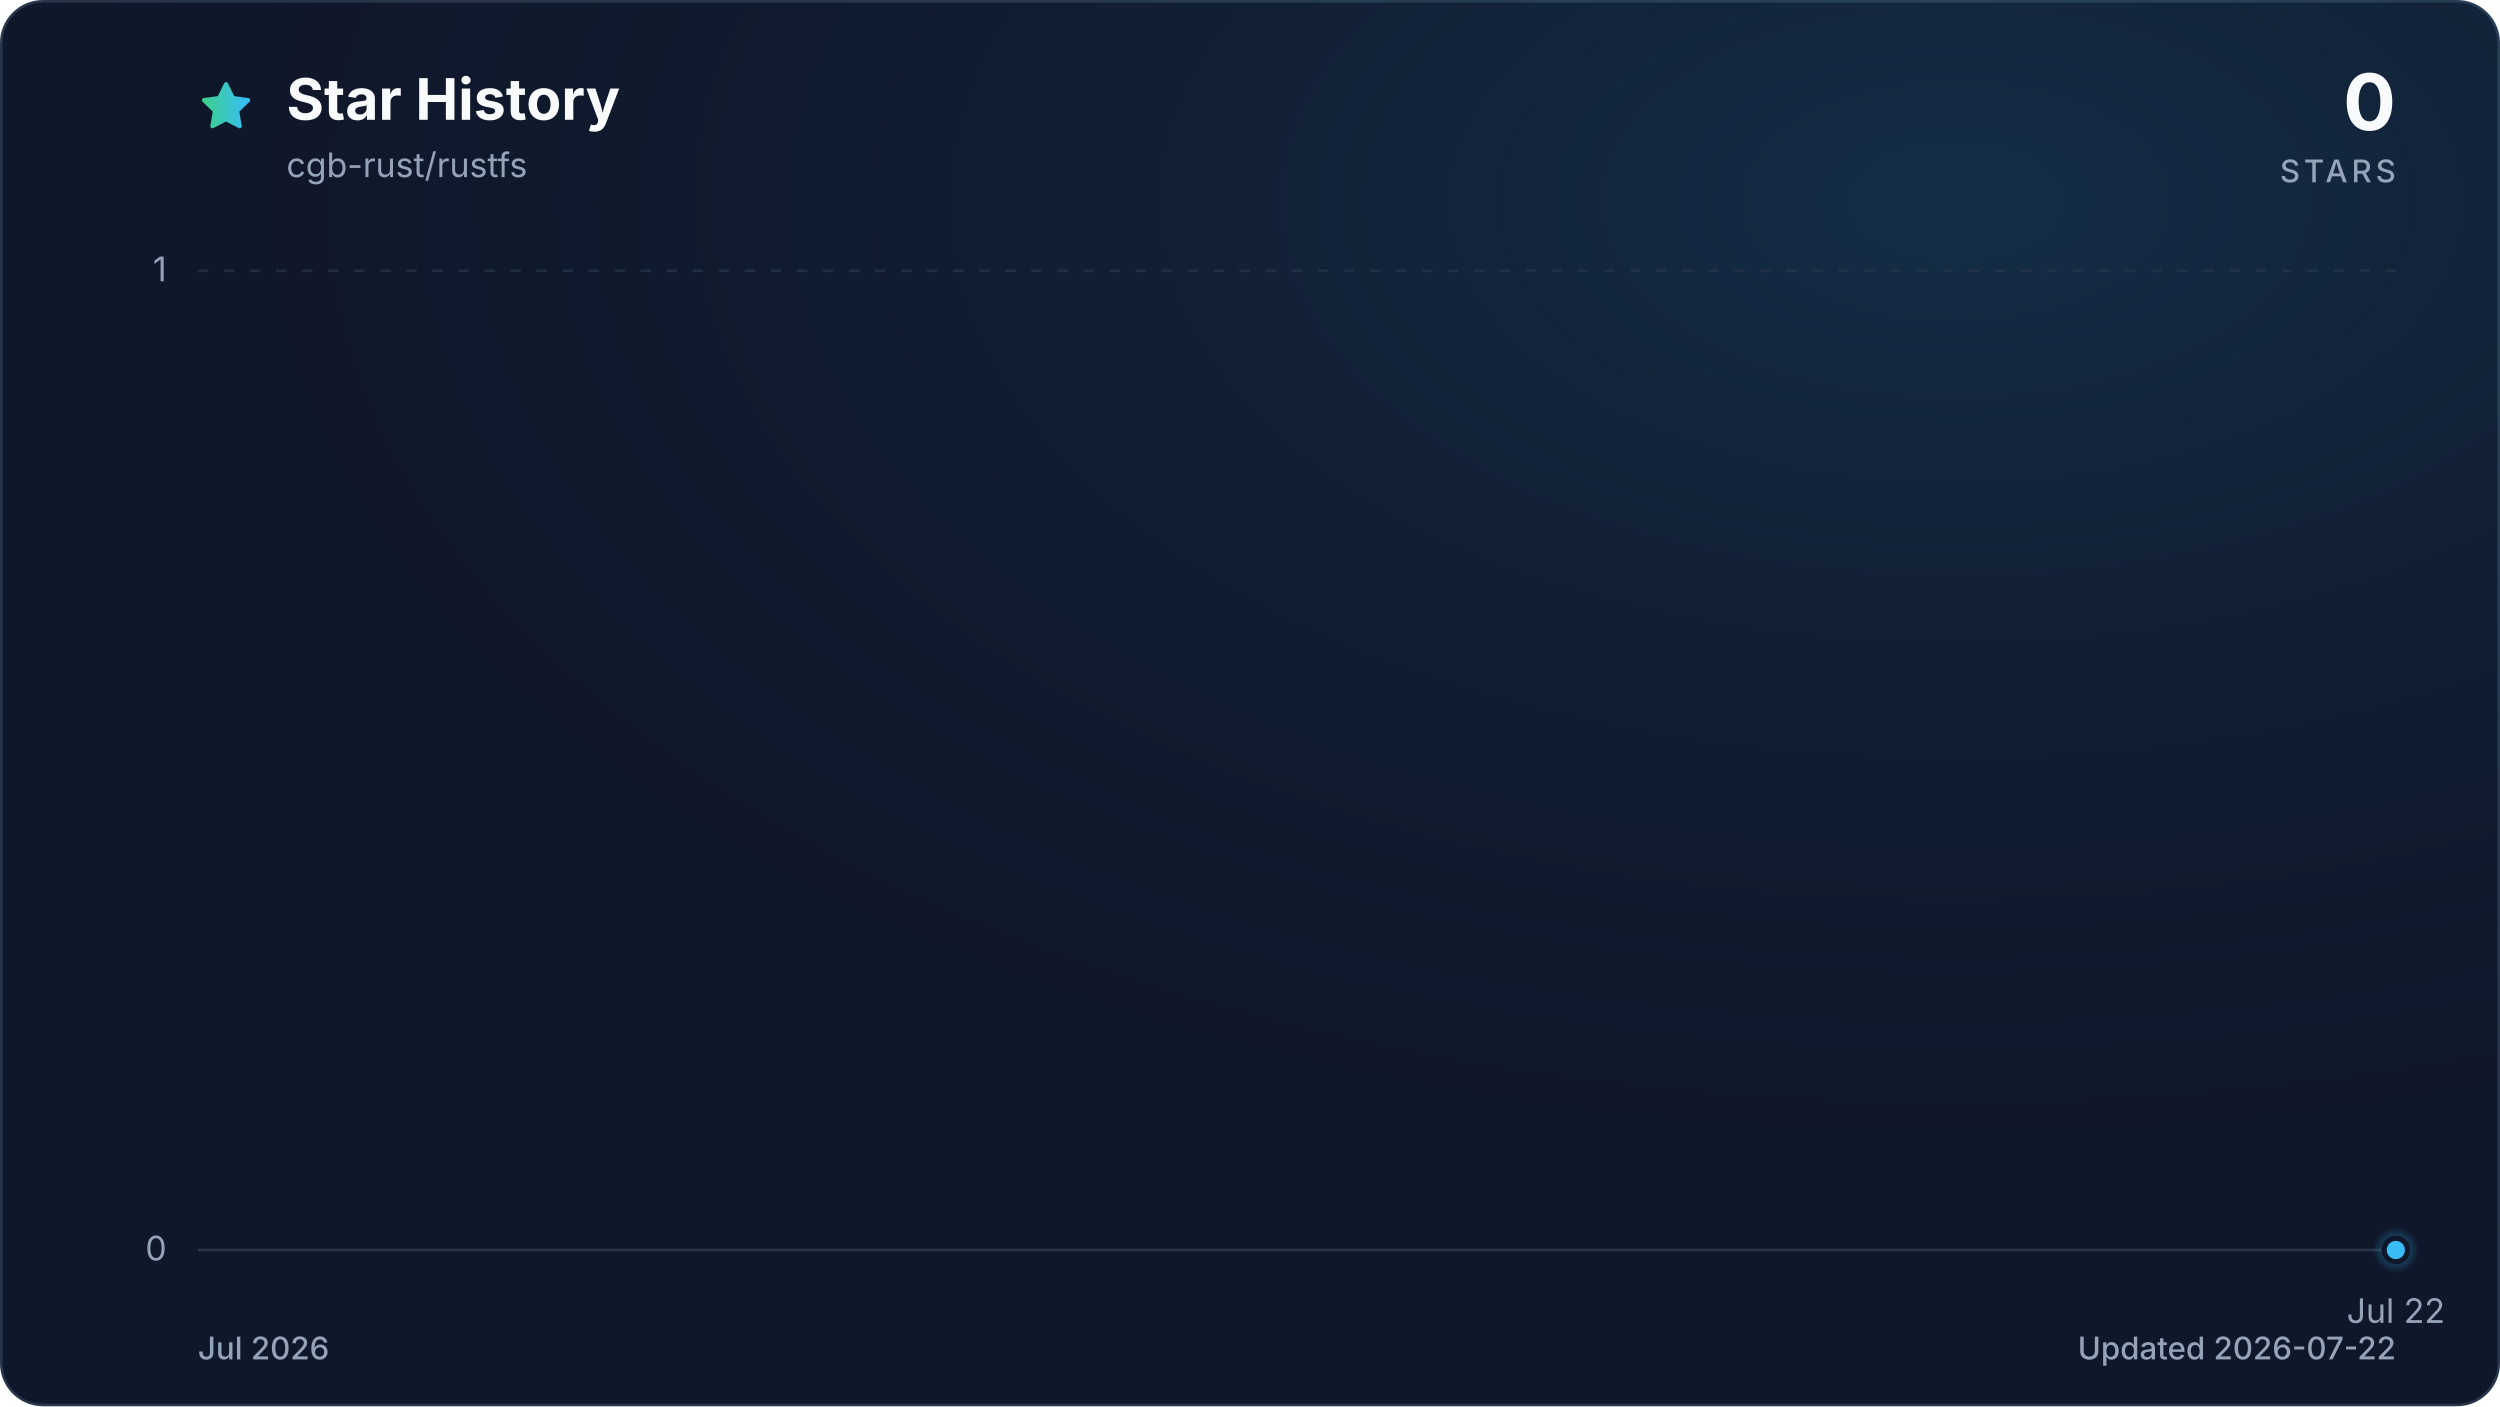
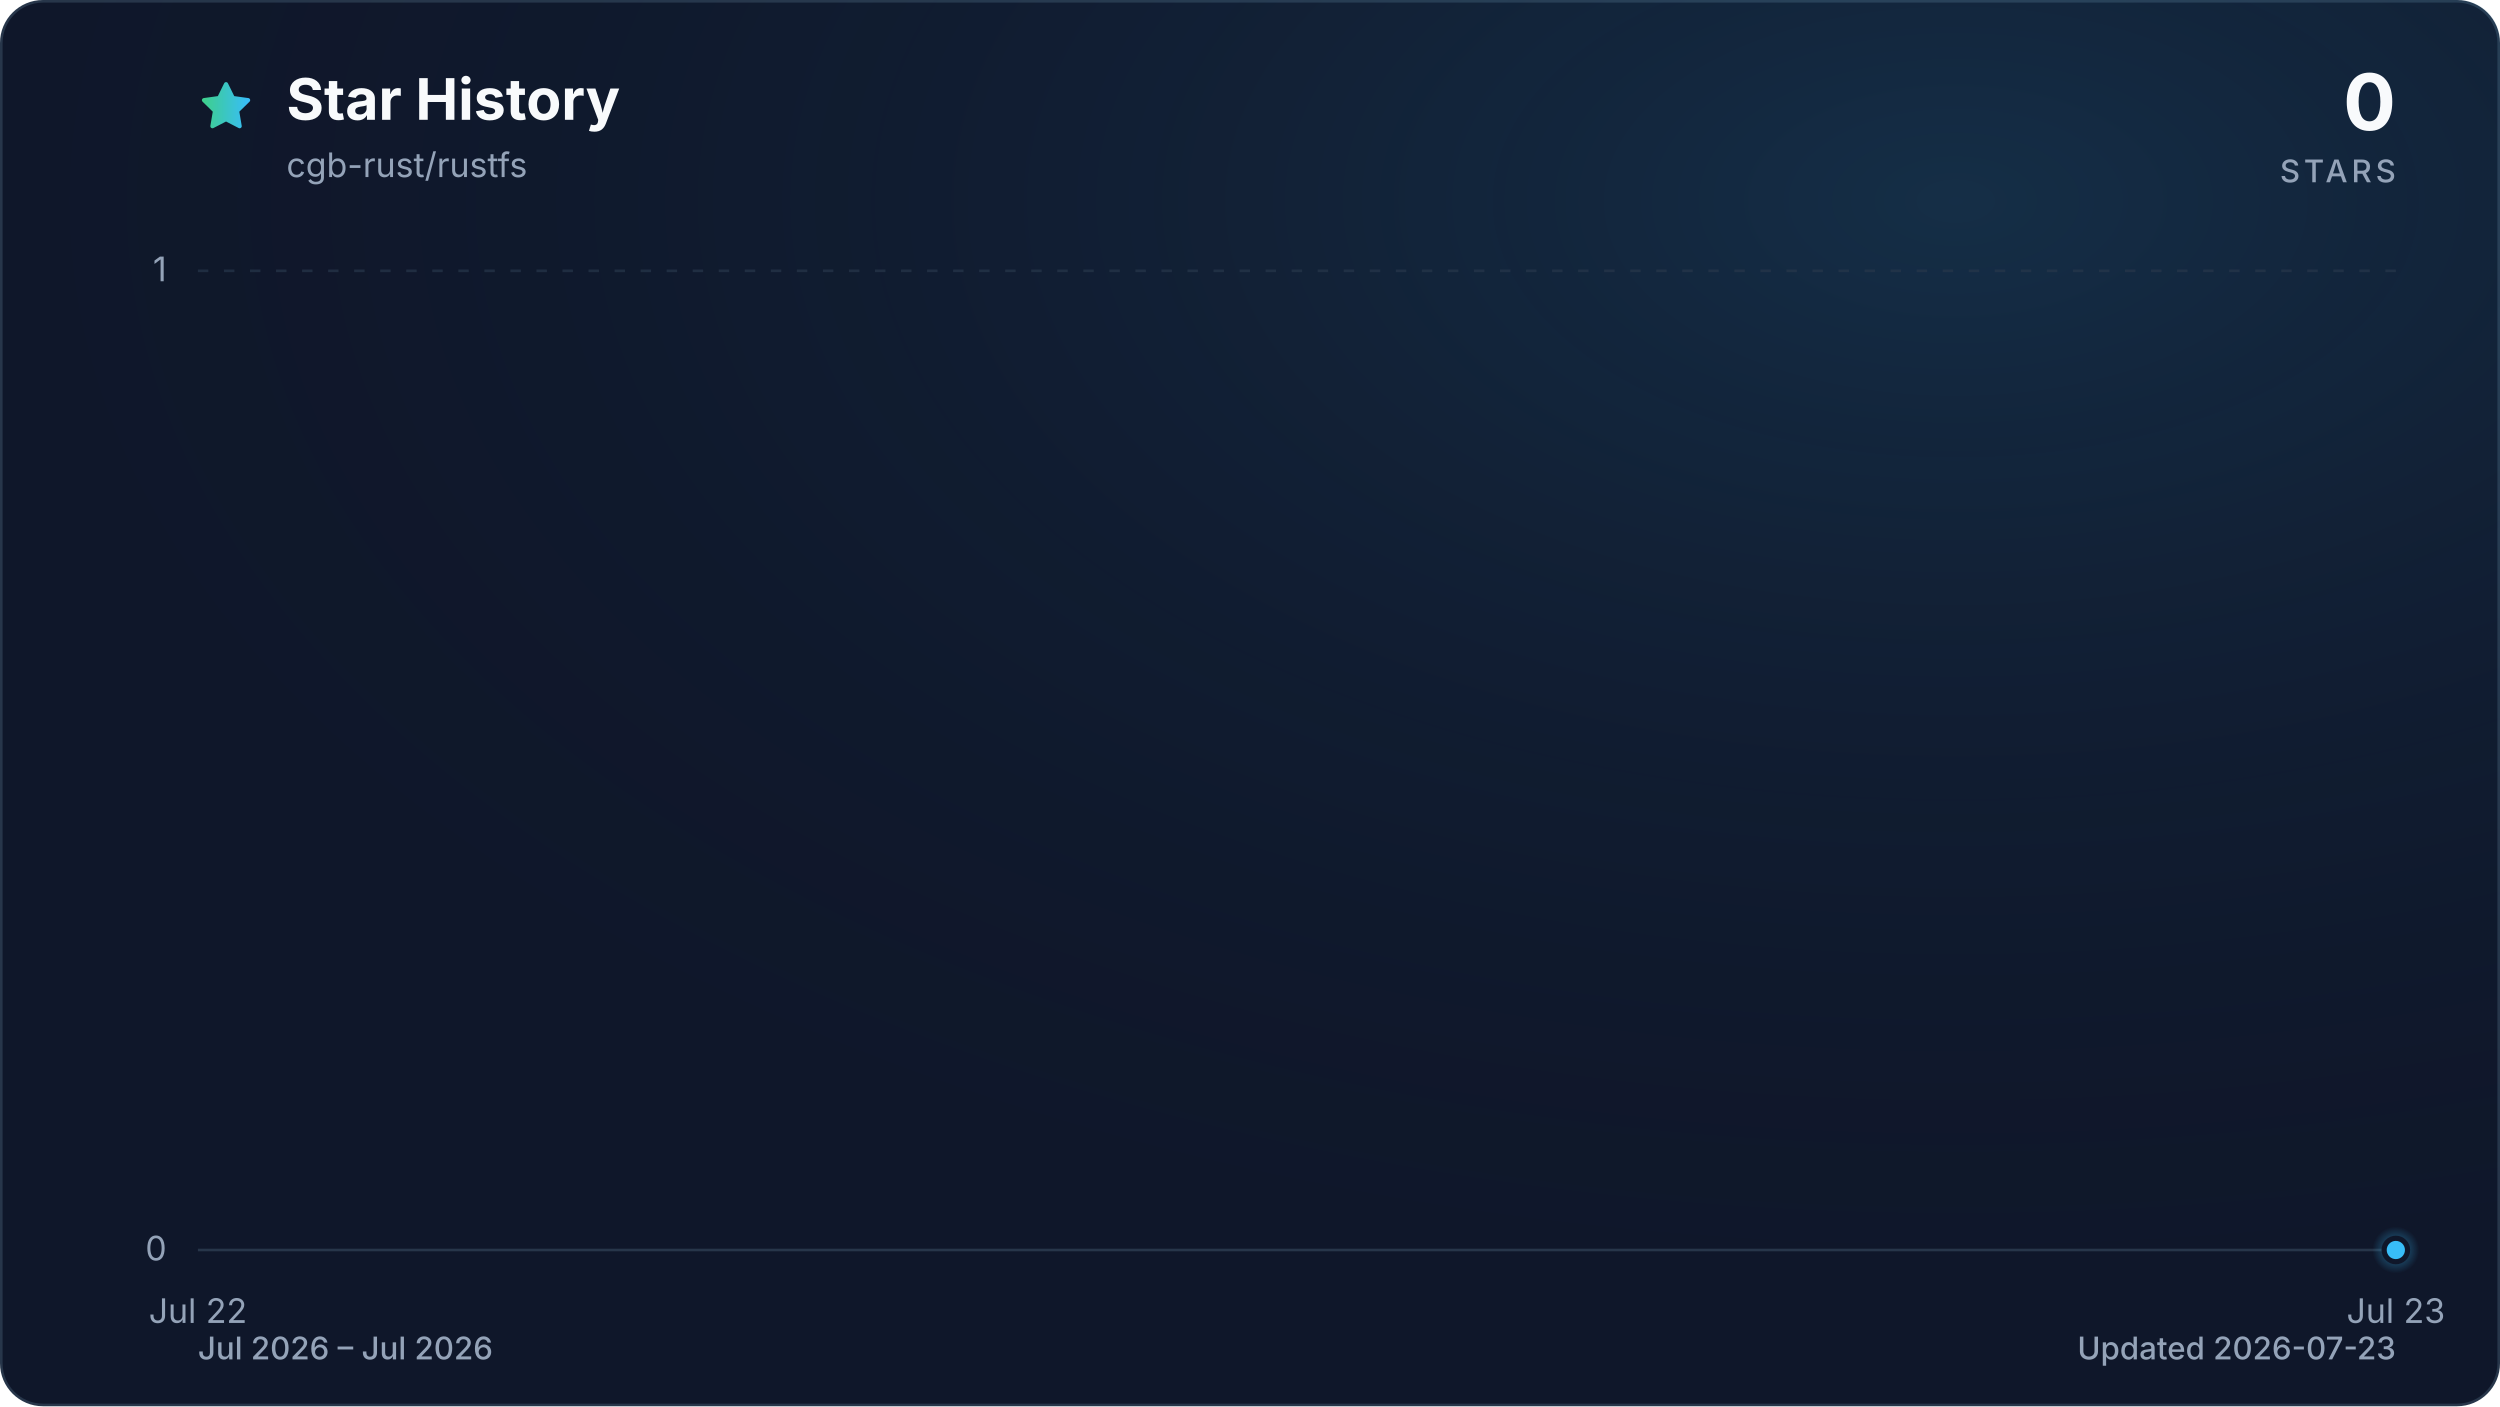
<svg xmlns="http://www.w3.org/2000/svg" viewBox="0 0 960 540" role="img" aria-labelledby="title description" data-style="gradient" data-variant="glow" data-animated="true">
  <defs>
    <linearGradient id="trend" x1="0" y1="0" x2="1" y2="0">
      <stop offset="0%" stop-color="#3ecf8e" />
      <stop offset="100%" stop-color="#38bdf8" />
    </linearGradient>
    <linearGradient id="area" x1="0" y1="0" x2="0" y2="1">
      <stop offset="0%" stop-color="#3ecf8e" stop-opacity="0.30" />
      <stop offset="55%" stop-color="#38bdf8" stop-opacity="0.10" />
      <stop offset="100%" stop-color="#38bdf8" stop-opacity="0.01" />
    </linearGradient>
    <radialGradient id="marker-halo" cx="50%" cy="50%" r="50%">
      <stop offset="0%" stop-color="#38bdf8" stop-opacity="0.55" />
      <stop offset="100%" stop-color="#38bdf8" stop-opacity="0" />
    </radialGradient>
    <radialGradient id="surface-glow" cx="78%" cy="14%" r="80%">
      <stop offset="0%" stop-color="#38bdf8" stop-opacity="0.14" />
      <stop offset="100%" stop-color="#0f172a" stop-opacity="0" />
    </radialGradient>
    <filter id="trend-glow" x="-20%" y="-20%" width="140%" height="140%">
      <feGaussianBlur stdDeviation="7" />
    </filter>
  </defs>
  <style>
.trend-enter{transform-box:fill-box;transform-origin:center;animation:trend-enter 520ms cubic-bezier(0.16,1,0.3,1)}
.marker-enter{transform-box:fill-box;transform-origin:center;animation:marker-enter 320ms cubic-bezier(0.16,1,0.3,1) 200ms both}
.marker-pulse{transform-box:fill-box;transform-origin:center;animation:marker-pulse 2.6s ease-out infinite}
@keyframes trend-enter{from{opacity:.35;transform:translateY(10px)}to{opacity:1;transform:translateY(0)}}
@keyframes marker-enter{from{opacity:0;transform:scale(.4)}to{opacity:1;transform:scale(1)}}
@keyframes marker-pulse{0%{opacity:.5;transform:scale(.7)}70%,100%{opacity:0;transform:scale(2.1)}}
@media (prefers-reduced-motion:reduce){.trend-enter,.marker-enter,.marker-pulse{animation:none!important}}
@media (prefers-reduced-motion:reduce){.marker-pulse{opacity:0}}
</style>
  <rect x="0.5" y="0.5" width="959" height="539" fill="#0f172a" stroke="#27364a" stroke-width="1" rx="16" />
  <rect width="960" height="540" fill="url(#surface-glow)" rx="16" />
  <path d="M12 2.6l2.9 5.9 6.5.9-4.7 4.6 1.1 6.5-5.8-3-5.8 3 1.1-6.5-4.7-4.6 6.5-.9L12 2.6Z" transform="translate(76 30) scale(.9)" fill="url(#trend)" stroke="url(#trend)" stroke-width="1.8" stroke-linejoin="round" aria-hidden="true" />
  <text x="110" y="46" fill="#f8fafc" font-family="ui-sans-serif, system-ui, -apple-system, BlinkMacSystemFont, 'Segoe UI', sans-serif" font-size="22" font-weight="700">Star History</text>
  <text x="110" y="68" fill="#94a3b8" font-family="ui-sans-serif, system-ui, -apple-system, BlinkMacSystemFont, 'Segoe UI', sans-serif" font-size="13">cgb-rust/rustfs</text>
  <text x="920" y="50" fill="#f8fafc" font-family="ui-sans-serif, system-ui, -apple-system, BlinkMacSystemFont, 'Segoe UI', sans-serif" font-size="30" font-weight="700" text-anchor="end">0</text>
  <text x="920" y="70" fill="#94a3b8" font-family="ui-sans-serif, system-ui, -apple-system, BlinkMacSystemFont, 'Segoe UI', sans-serif" font-size="12" font-weight="500" letter-spacing="1.5" text-anchor="end">STARS</text>
  <line x1="76" y1="480.0" x2="920" y2="480.0" stroke="#27364a" stroke-width="1" stroke-dasharray="0" opacity="1" />
  <text x="64" y="484.0" fill="#94a3b8" font-family="ui-sans-serif, system-ui, -apple-system, BlinkMacSystemFont, 'Segoe UI', sans-serif" font-size="13" text-anchor="end">0</text>
  <line x1="76" y1="104.0" x2="920" y2="104.0" stroke="#27364a" stroke-width="1" stroke-dasharray="4 6" opacity="0.7" />
  <text x="64" y="108.0" fill="#94a3b8" font-family="ui-sans-serif, system-ui, -apple-system, BlinkMacSystemFont, 'Segoe UI', sans-serif" font-size="13" text-anchor="end">1</text>
-   <text x="920.0" y="508" fill="#94a3b8" font-family="ui-sans-serif, system-ui, -apple-system, BlinkMacSystemFont, 'Segoe UI', sans-serif" font-size="13" text-anchor="middle">Jul 22</text>
+   <text x="76.0" y="508" fill="#94a3b8" font-family="ui-sans-serif, system-ui, -apple-system, BlinkMacSystemFont, 'Segoe UI', sans-serif" font-size="13" text-anchor="middle">Jul 22</text>
+   <text x="920.0" y="508" fill="#94a3b8" font-family="ui-sans-serif, system-ui, -apple-system, BlinkMacSystemFont, 'Segoe UI', sans-serif" font-size="13" text-anchor="middle">Jul 23</text>
  <g class="trend-enter">
-     <path d="M 920.0 480.0 L 920.0 480.0 L 920.0 480.0 Z" fill="url(#area)" />
-     <path d="M 920.0 480.0" fill="none" stroke="url(#trend)" stroke-width="12" stroke-linecap="round" stroke-linejoin="round" opacity="0.16" filter="url(#trend-glow)" />
-     <path d="M 920.0 480.0" fill="none" stroke="url(#trend)" stroke-width="3" stroke-linecap="round" stroke-linejoin="round" />
+     <path d="M 76.0 480.0 L 920.0 480.0 L 920.0 480.0 L 76.0 480.0 Z" fill="url(#area)" />
+     <path d="M 76.0 480.0 L 920.0 480.0" fill="none" stroke="url(#trend)" stroke-width="12" stroke-linecap="round" stroke-linejoin="round" opacity="0.16" filter="url(#trend-glow)" />
+     <path d="M 76.0 480.0 L 920.0 480.0" fill="none" stroke="url(#trend)" stroke-width="3" stroke-linecap="round" stroke-linejoin="round" />
  </g>
  <g class="marker-enter">
    <circle class="marker-pulse" cx="920.0" cy="480.0" r="9" fill="url(#marker-halo)" />
    <circle cx="920.0" cy="480.0" r="4.5" fill="#38bdf8" stroke="#0f172a" stroke-width="2" />
  </g>
-   <text x="76" y="522" fill="#94a3b8" font-family="ui-sans-serif, system-ui, -apple-system, BlinkMacSystemFont, 'Segoe UI', sans-serif" font-size="12" font-weight="500">Jul 2026</text>
-   <text x="920" y="522" fill="#94a3b8" font-family="ui-sans-serif, system-ui, -apple-system, BlinkMacSystemFont, 'Segoe UI', sans-serif" font-size="12" font-weight="500" text-anchor="end">Updated 2026-07-22</text>
+   <text x="76" y="522" fill="#94a3b8" font-family="ui-sans-serif, system-ui, -apple-system, BlinkMacSystemFont, 'Segoe UI', sans-serif" font-size="12" font-weight="500">Jul 2026 – Jul 2026</text>
+   <text x="920" y="522" fill="#94a3b8" font-family="ui-sans-serif, system-ui, -apple-system, BlinkMacSystemFont, 'Segoe UI', sans-serif" font-size="12" font-weight="500" text-anchor="end">Updated 2026-07-23</text>
</svg>
